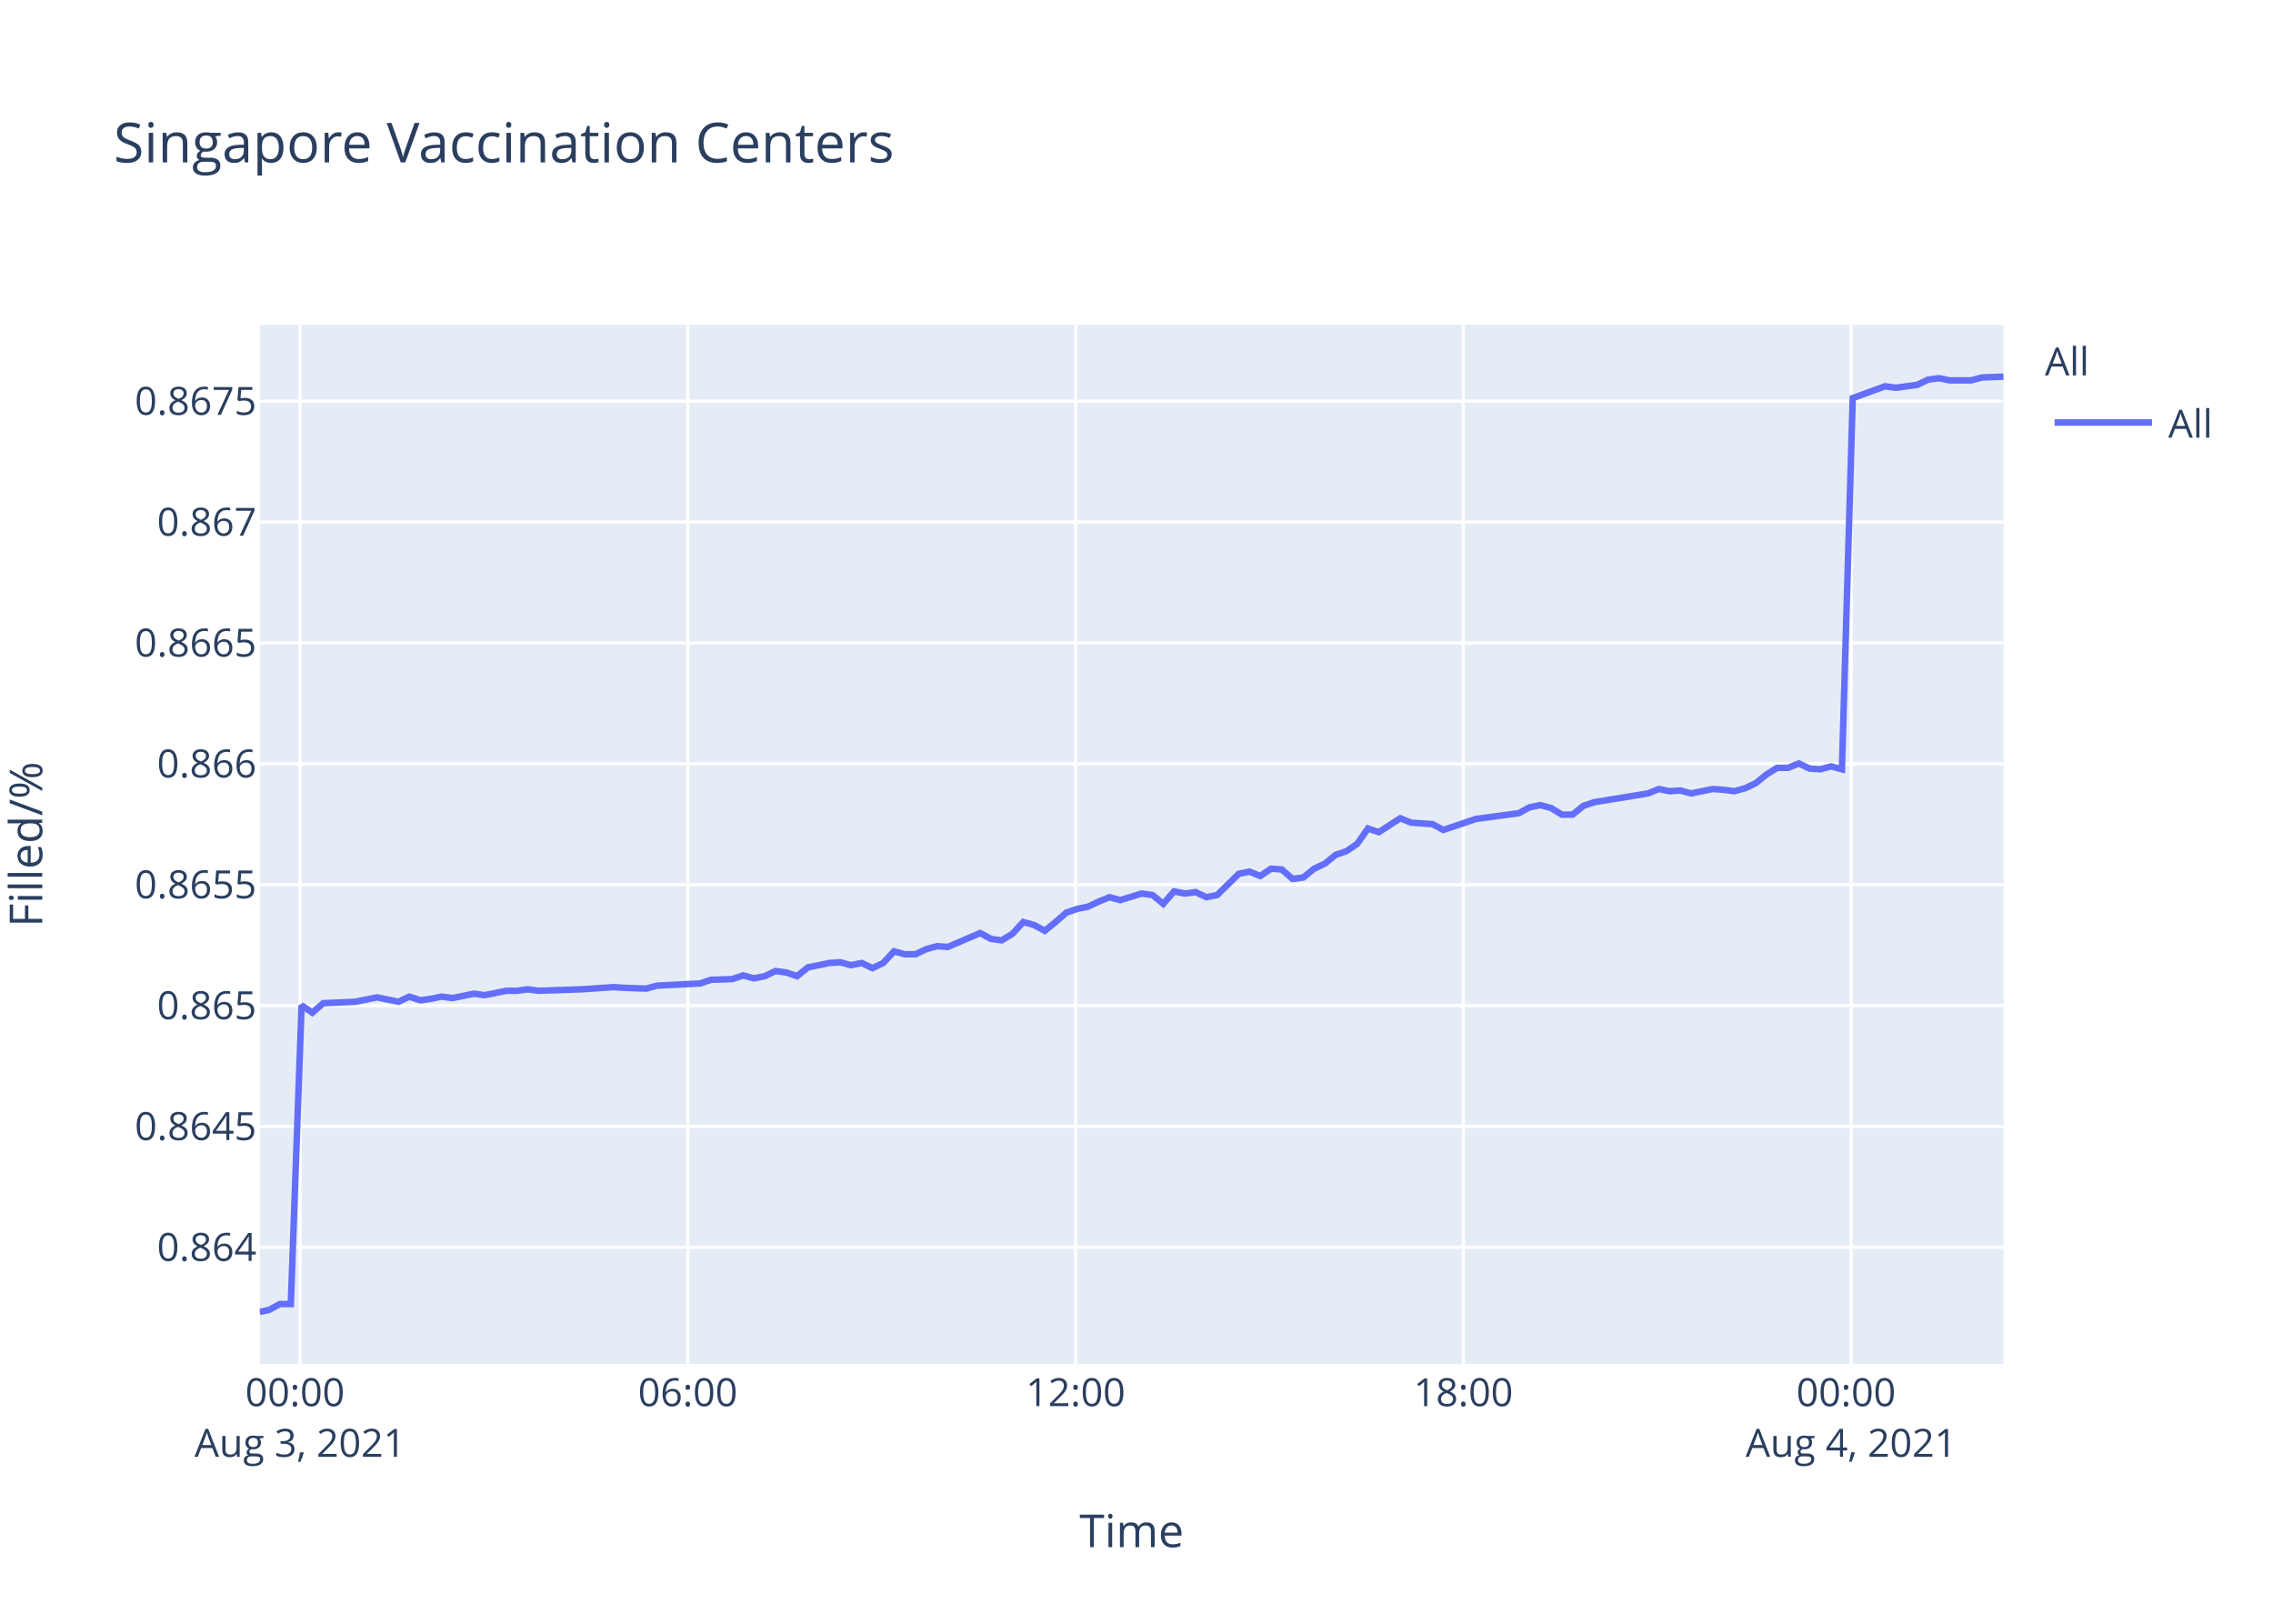
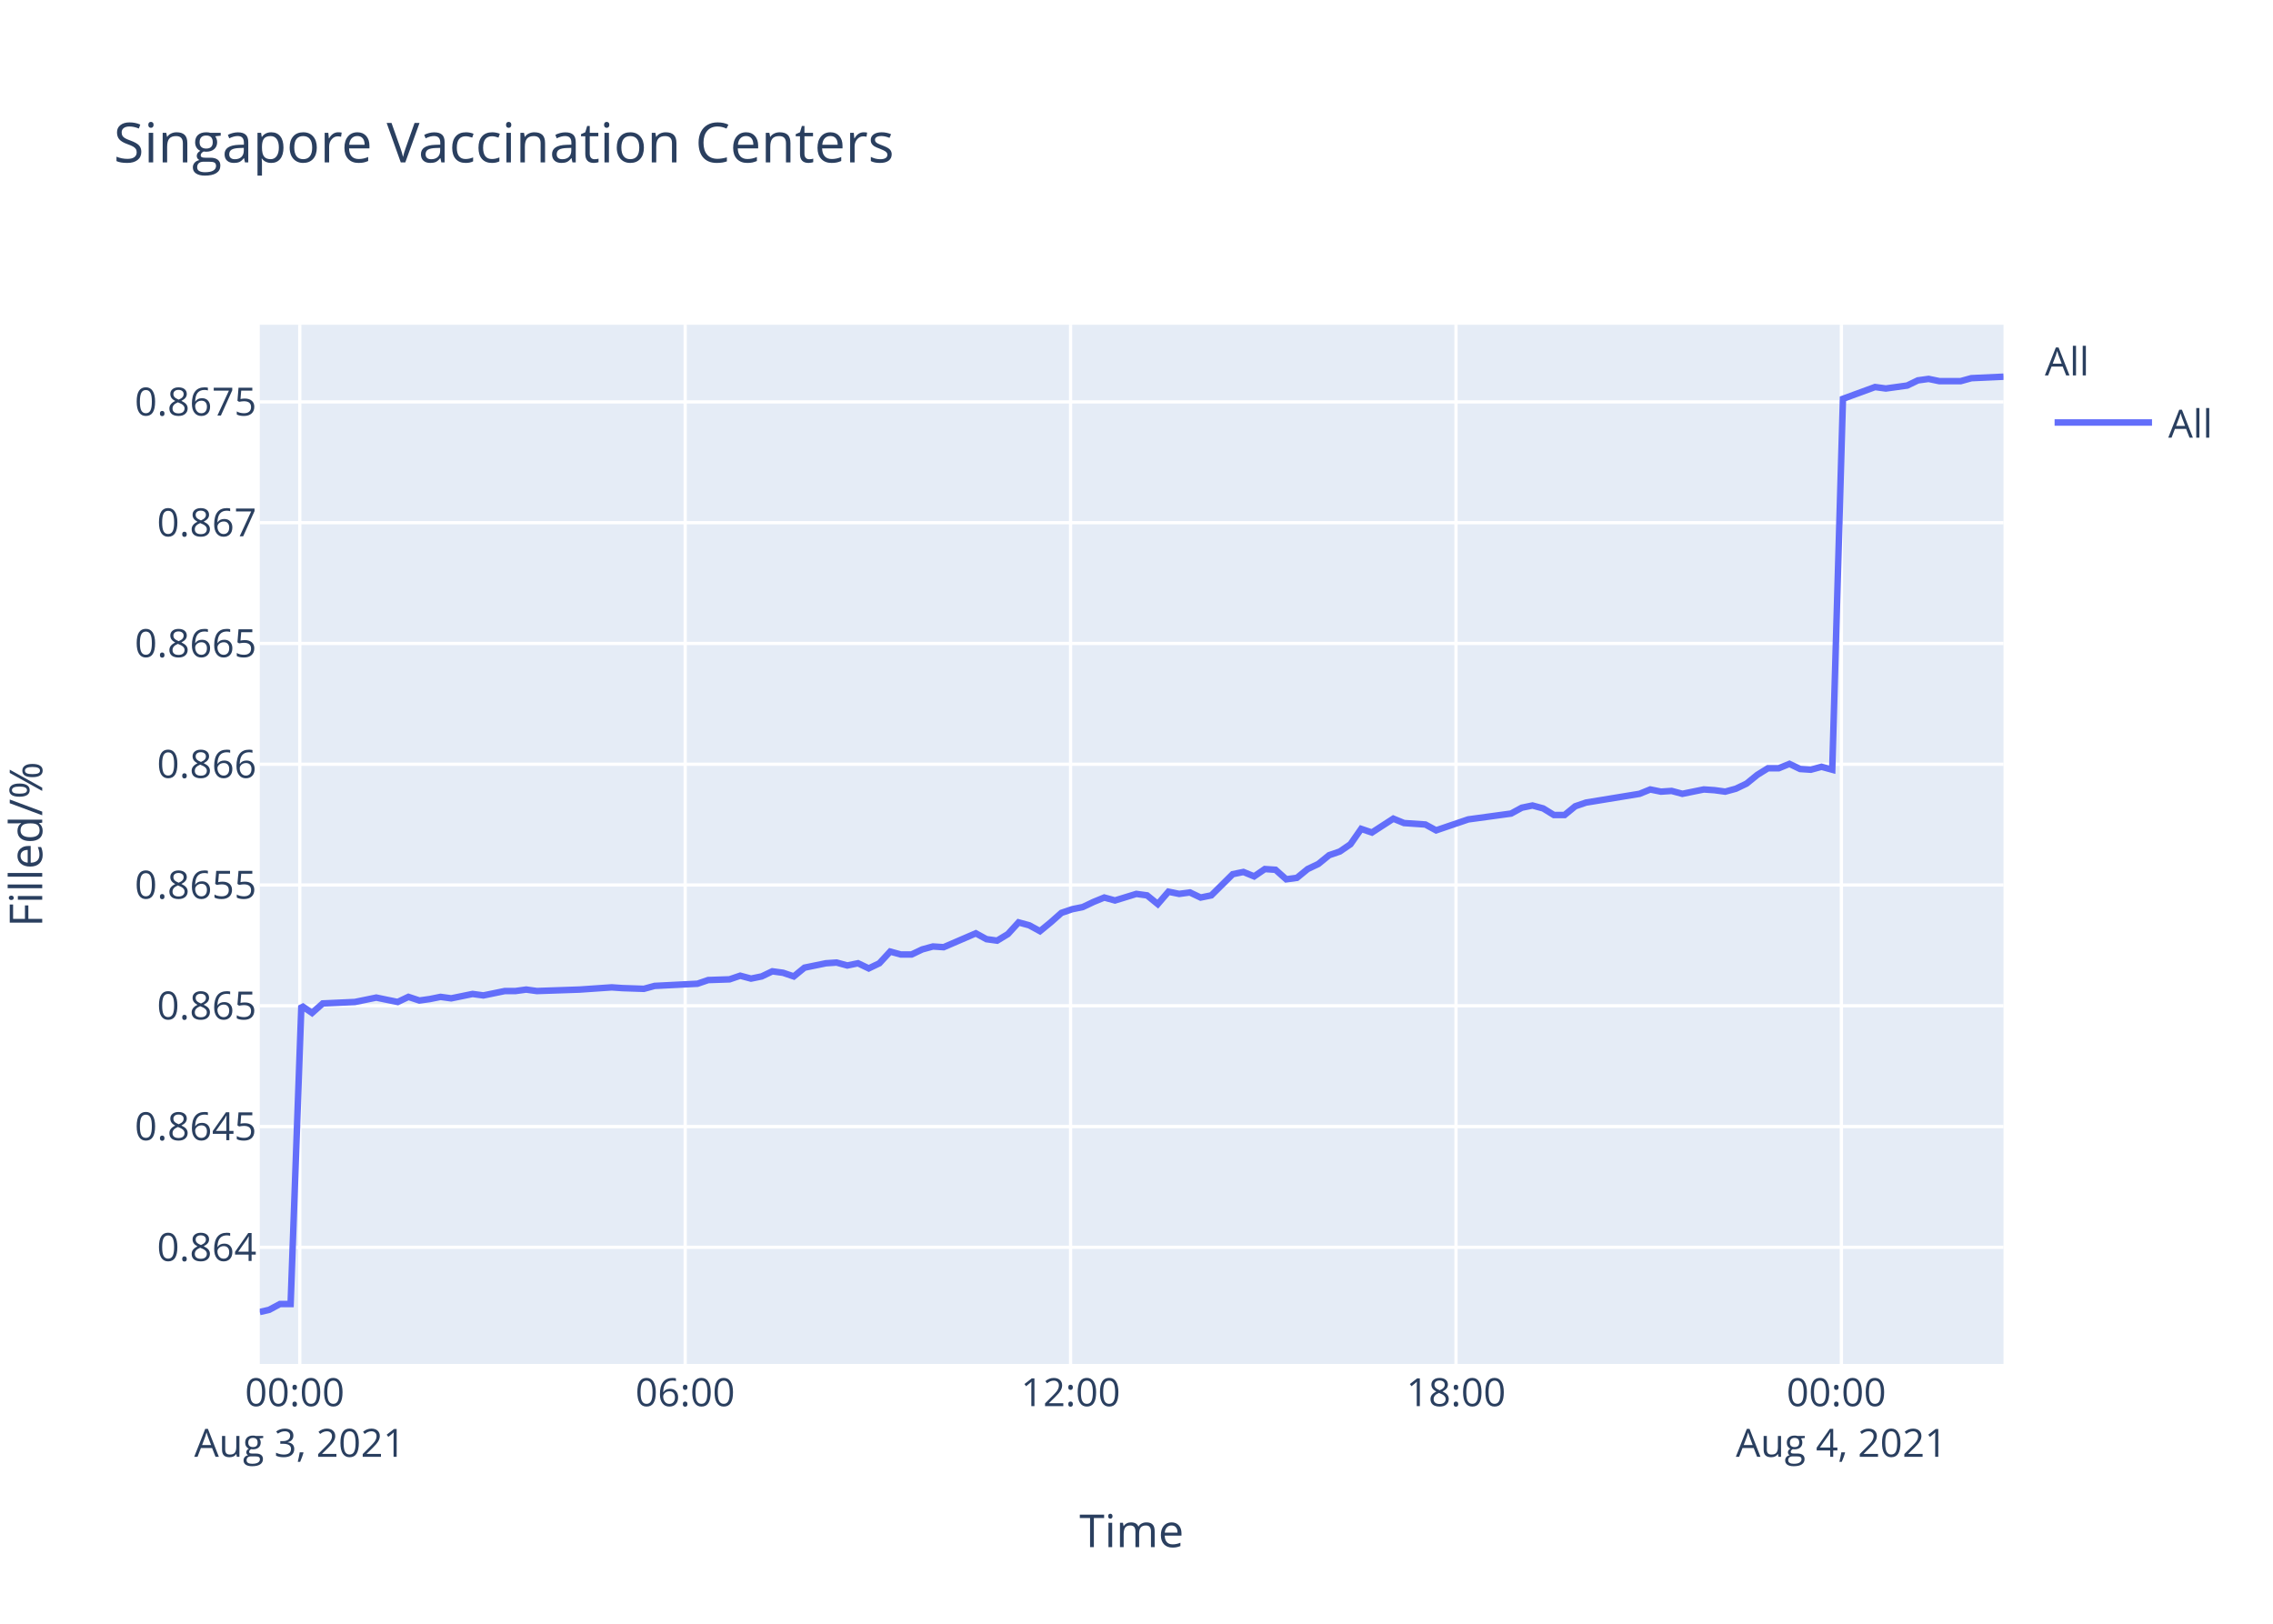
<svg xmlns="http://www.w3.org/2000/svg" class="main-svg" width="700" height="500" style="" viewBox="0 0 700 500">
  <rect x="0" y="0" width="700" height="500" style="fill: rgb(255, 255, 255); fill-opacity: 1;" />
-   <defs id="defs-66c301">
+   <defs id="defs-97ebc1">
    <g class="clips">
-       <clipPath id="clip66c301xyplot" class="plotclip">
+       <clipPath id="clip97ebc1xyplot" class="plotclip">
        <rect width="537" height="320" />
      </clipPath>
-       <clipPath class="axesclip" id="clip66c301x">
+       <clipPath class="axesclip" id="clip97ebc1x">
        <rect x="80" y="0" width="537" height="500" />
      </clipPath>
-       <clipPath class="axesclip" id="clip66c301y">
+       <clipPath class="axesclip" id="clip97ebc1y">
        <rect x="0" y="100" width="700" height="320" />
      </clipPath>
-       <clipPath class="axesclip" id="clip66c301xy">
+       <clipPath class="axesclip" id="clip97ebc1xy">
        <rect x="80" y="100" width="537" height="320" />
      </clipPath>
    </g>
    <g class="gradients" />
  </defs>
  <g class="bglayer">
    <rect class="bg" x="80" y="100" width="537" height="320" style="fill: rgb(229, 236, 246); fill-opacity: 1; stroke-width: 0;" />
  </g>
  <g class="layer-below">
    <g class="imagelayer" />
    <g class="shapelayer" />
  </g>
  <g class="cartesianlayer">
    <g class="subplot xy">
      <g class="layer-subplot">
        <g class="shapelayer" />
        <g class="imagelayer" />
      </g>
      <g class="gridlayer">
        <g class="x">
-           <path class="xgrid crisp" transform="translate(92.4,0)" d="M0,100v320" style="stroke: rgb(255, 255, 255); stroke-opacity: 1; stroke-width: 1px;" />
-           <path class="xgrid crisp" transform="translate(211.82,0)" d="M0,100v320" style="stroke: rgb(255, 255, 255); stroke-opacity: 1; stroke-width: 1px;" />
-           <path class="xgrid crisp" transform="translate(331.24,0)" d="M0,100v320" style="stroke: rgb(255, 255, 255); stroke-opacity: 1; stroke-width: 1px;" />
-           <path class="xgrid crisp" transform="translate(450.66,0)" d="M0,100v320" style="stroke: rgb(255, 255, 255); stroke-opacity: 1; stroke-width: 1px;" />
-           <path class="xgrid crisp" transform="translate(570.08,0)" d="M0,100v320" style="stroke: rgb(255, 255, 255); stroke-opacity: 1; stroke-width: 1px;" />
+           <path class="xgrid crisp" transform="translate(92.32,0)" d="M0,100v320" style="stroke: rgb(255, 255, 255); stroke-opacity: 1; stroke-width: 1px;" />
+           <path class="xgrid crisp" transform="translate(211.01,0)" d="M0,100v320" style="stroke: rgb(255, 255, 255); stroke-opacity: 1; stroke-width: 1px;" />
+           <path class="xgrid crisp" transform="translate(329.7,0)" d="M0,100v320" style="stroke: rgb(255, 255, 255); stroke-opacity: 1; stroke-width: 1px;" />
+           <path class="xgrid crisp" transform="translate(448.39,0)" d="M0,100v320" style="stroke: rgb(255, 255, 255); stroke-opacity: 1; stroke-width: 1px;" />
+           <path class="xgrid crisp" transform="translate(567.08,0)" d="M0,100v320" style="stroke: rgb(255, 255, 255); stroke-opacity: 1; stroke-width: 1px;" />
        </g>
        <g class="y">
-           <path class="ygrid crisp" transform="translate(0,384.07)" d="M80,0h537" style="stroke: rgb(255, 255, 255); stroke-opacity: 1; stroke-width: 1px;" />
-           <path class="ygrid crisp" transform="translate(0,346.86)" d="M80,0h537" style="stroke: rgb(255, 255, 255); stroke-opacity: 1; stroke-width: 1px;" />
-           <path class="ygrid crisp" transform="translate(0,309.64)" d="M80,0h537" style="stroke: rgb(255, 255, 255); stroke-opacity: 1; stroke-width: 1px;" />
-           <path class="ygrid crisp" transform="translate(0,272.42)" d="M80,0h537" style="stroke: rgb(255, 255, 255); stroke-opacity: 1; stroke-width: 1px;" />
-           <path class="ygrid crisp" transform="translate(0,235.2)" d="M80,0h537" style="stroke: rgb(255, 255, 255); stroke-opacity: 1; stroke-width: 1px;" />
-           <path class="ygrid crisp" transform="translate(0,197.98)" d="M80,0h537" style="stroke: rgb(255, 255, 255); stroke-opacity: 1; stroke-width: 1px;" />
-           <path class="ygrid crisp" transform="translate(0,160.76)" d="M80,0h537" style="stroke: rgb(255, 255, 255); stroke-opacity: 1; stroke-width: 1px;" />
-           <path class="ygrid crisp" transform="translate(0,123.54)" d="M80,0h537" style="stroke: rgb(255, 255, 255); stroke-opacity: 1; stroke-width: 1px;" />
+           <path class="ygrid crisp" transform="translate(0,384.09)" d="M80,0h537" style="stroke: rgb(255, 255, 255); stroke-opacity: 1; stroke-width: 1px;" />
+           <path class="ygrid crisp" transform="translate(0,346.9)" d="M80,0h537" style="stroke: rgb(255, 255, 255); stroke-opacity: 1; stroke-width: 1px;" />
+           <path class="ygrid crisp" transform="translate(0,309.71)" d="M80,0h537" style="stroke: rgb(255, 255, 255); stroke-opacity: 1; stroke-width: 1px;" />
+           <path class="ygrid crisp" transform="translate(0,272.52)" d="M80,0h537" style="stroke: rgb(255, 255, 255); stroke-opacity: 1; stroke-width: 1px;" />
+           <path class="ygrid crisp" transform="translate(0,235.33)" d="M80,0h537" style="stroke: rgb(255, 255, 255); stroke-opacity: 1; stroke-width: 1px;" />
+           <path class="ygrid crisp" transform="translate(0,198.14)" d="M80,0h537" style="stroke: rgb(255, 255, 255); stroke-opacity: 1; stroke-width: 1px;" />
+           <path class="ygrid crisp" transform="translate(0,160.95)" d="M80,0h537" style="stroke: rgb(255, 255, 255); stroke-opacity: 1; stroke-width: 1px;" />
+           <path class="ygrid crisp" transform="translate(0,123.76)" d="M80,0h537" style="stroke: rgb(255, 255, 255); stroke-opacity: 1; stroke-width: 1px;" />
        </g>
      </g>
      <g class="zerolinelayer" />
      <path class="xlines-below" />
      <path class="ylines-below" />
      <g class="overlines-below" />
      <g class="xaxislayer-below" />
      <g class="yaxislayer-below" />
      <g class="overaxes-below" />
-       <g class="plot" transform="translate(80,100)" clip-path="url('#clip66c301xyplot')">
+       <g class="plot" transform="translate(80,100)" clip-path="url('#clip97ebc1xyplot')">
        <g class="scatterlayer mlayer">
-           <g class="trace scatter trace254dd1" style="stroke-miterlimit: 2; opacity: 1;">
+           <g class="trace scatter trace90571c" style="stroke-miterlimit: 2; opacity: 1;">
            <g class="fills" />
            <g class="errorbars" />
            <g class="lines">
-               <path class="js-line" d="M0,304L2.93,303.33L6.25,301.54L9.56,301.54L12.88,209.59L16.2,211.84L19.52,208.92L29.47,208.47L32.78,207.79L36.1,207.12L39.41,207.79L42.74,208.47L46.06,206.89L49.46,208.02L52.69,207.57L56.01,206.89L59.31,207.34L65.95,205.99L69.28,206.44L75.92,205.09L79.23,205.09L82.55,204.64L85.85,205.09L99.14,204.64L102.46,204.42L109.07,203.96L112.39,204.19L119.02,204.42L122.34,203.51L135.62,202.84L138.94,201.71L145.56,201.49L148.87,200.36L152.21,201.26L155.52,200.59L158.82,199.01L162.15,199.46L165.47,200.59L168.79,197.89L175.43,196.54L178.73,196.31L182.05,197.21L185.37,196.54L188.69,198.11L192,196.54L195.33,192.94L198.63,193.84L201.95,193.84L205.27,192.26L208.6,191.36L211.91,191.59L221.86,187.31L225.18,189.11L228.48,189.56L231.82,187.53L235.12,183.93L238.44,184.83L241.76,186.63L245.07,183.93L248.4,181.01L251.71,179.88L255.03,179.21L258.35,177.63L261.68,176.28L264.99,177.18L271.61,175.15L274.93,175.61L278.25,178.31L281.56,174.48L284.89,175.15L288.2,174.7L291.53,176.28L294.85,175.61L301.48,169.08L304.8,168.4L308.11,169.75L311.43,167.5L314.74,167.73L318.06,170.65L321.38,170.2L324.7,167.5L328.01,165.93L331.35,163.23L334.66,162.1L337.96,159.85L341.28,155.12L344.61,156.25L351.24,151.97L354.55,153.32L361.18,153.77L364.49,155.57L374.45,152.2L377.79,151.75L387.73,150.4L391.05,148.6L394.36,147.92L397.68,148.82L401.01,150.85L404.3,150.85L407.62,148.15L410.95,147.02L427.53,144.32L430.85,142.97L434.17,143.64L437.47,143.42L440.8,144.32L444.11,143.64L447.44,142.97L450.76,143.19L454.08,143.64L457.39,142.74L460.69,141.17L464.03,138.47L467.33,136.44L470.66,136.44L473.98,135.09L477.29,136.67L480.6,136.89L483.92,135.99L487.24,136.89L490.57,22.58L500.51,18.95L503.84,19.4L510.47,18.5L513.78,16.91L517.1,16.45L520.42,17.13L527.06,17.13L530.37,16.23L537,16" style="vector-effect: non-scaling-stroke; fill: none; stroke: rgb(99, 110, 250); stroke-opacity: 1; stroke-width: 2px; opacity: 1;" />
+               <path class="js-line" d="M0,304L2.91,303.33L6.21,301.55L9.5,301.55L12.81,209.67L16.1,211.92L19.4,208.99L29.29,208.54L32.58,207.87L35.88,207.19L39.17,207.87L42.48,208.54L45.78,206.97L49.16,208.09L52.37,207.64L55.67,206.97L58.95,207.42L65.55,206.07L68.86,206.52L75.46,205.17L78.75,205.17L82.04,204.72L85.33,205.17L98.53,204.72L101.83,204.49L108.41,204.04L111.7,204.27L118.29,204.49L121.6,203.59L134.79,202.92L138.09,201.79L144.67,201.57L147.96,200.45L151.28,201.34L154.57,200.67L157.85,199.1L161.16,199.55L164.46,200.67L167.76,197.97L174.35,196.62L177.63,196.4L180.93,197.3L184.24,196.62L187.54,198.2L190.82,196.62L194.14,193.02L197.42,193.92L200.71,193.92L204.02,192.35L207.32,191.45L210.61,191.67L220.51,187.4L223.8,189.2L227.08,189.65L230.4,187.63L233.68,184.03L236.98,184.93L240.28,186.73L243.57,184.03L246.88,181.1L250.17,179.98L253.47,179.3L256.77,177.73L260.08,176.38L263.37,177.28L269.95,175.26L273.25,175.71L276.55,178.4L279.84,174.58L283.15,175.26L286.44,174.81L289.75,176.38L293.04,175.71L299.64,169.18L302.93,168.51L306.23,169.86L309.52,167.61L312.82,167.83L316.11,170.76L319.41,170.31L322.71,167.61L326,166.04L329.32,163.34L332.61,162.21L335.9,159.96L339.19,155.24L342.5,156.36L349.09,152.09L352.38,153.44L358.97,153.89L362.26,155.69L372.16,152.32L375.48,151.87L385.36,150.52L388.66,148.72L391.95,148.04L395.25,148.94L398.55,150.97L401.83,150.97L405.12,148.27L408.43,147.14L424.92,144.44L428.22,143.1L431.51,143.77L434.79,143.55L438.1,144.44L441.39,143.77L444.7,143.1L448,143.32L451.3,143.77L454.59,142.87L457.87,141.3L461.19,138.6L464.47,136.57L467.78,136.57L471.08,135.22L474.37,136.8L477.66,137.02L480.96,136.12L484.26,137.02L487.56,22.8L497.45,19.18L500.76,19.63L507.35,18.72L510.64,17.13L513.94,16.68L517.23,17.36L523.83,17.36L527.12,16.45L537,16" style="vector-effect: non-scaling-stroke; fill: none; stroke: rgb(99, 110, 250); stroke-opacity: 1; stroke-width: 2px; opacity: 1;" />
            </g>
            <g class="points" />
            <g class="text" />
          </g>
        </g>
      </g>
      <g class="overplot" />
      <path class="xlines-above crisp" d="M0,0" style="fill: none;" />
      <path class="ylines-above crisp" d="M0,0" style="fill: none;" />
      <g class="overlines-above" />
      <g class="xaxislayer-above">
        <g class="xtick">
-           <text text-anchor="middle" x="0" y="433" transform="translate(92.4,0)" style="font-family: 'Open Sans', verdana, arial, sans-serif; font-size: 12px; fill: rgb(42, 63, 95); fill-opacity: 1; white-space: pre;">
+           <text text-anchor="middle" x="0" y="433" transform="translate(92.32,0)" style="font-family: 'Open Sans', verdana, arial, sans-serif; font-size: 12px; fill: rgb(42, 63, 95); fill-opacity: 1; white-space: pre;">
            <tspan class="line" dy="0em" x="0" y="433">00:00</tspan>
            <tspan class="line" dy="1.3em" x="0" y="433">Aug 3, 2021</tspan>
          </text>
        </g>
        <g class="xtick">
-           <text text-anchor="middle" x="0" y="433" transform="translate(211.82,0)" style="font-family: 'Open Sans', verdana, arial, sans-serif; font-size: 12px; fill: rgb(42, 63, 95); fill-opacity: 1; white-space: pre;">06:00</text>
+           <text text-anchor="middle" x="0" y="433" transform="translate(211.01,0)" style="font-family: 'Open Sans', verdana, arial, sans-serif; font-size: 12px; fill: rgb(42, 63, 95); fill-opacity: 1; white-space: pre;">06:00</text>
        </g>
        <g class="xtick">
-           <text text-anchor="middle" x="0" y="433" transform="translate(331.24,0)" style="font-family: 'Open Sans', verdana, arial, sans-serif; font-size: 12px; fill: rgb(42, 63, 95); fill-opacity: 1; white-space: pre;">12:00</text>
+           <text text-anchor="middle" x="0" y="433" transform="translate(329.7,0)" style="font-family: 'Open Sans', verdana, arial, sans-serif; font-size: 12px; fill: rgb(42, 63, 95); fill-opacity: 1; white-space: pre;">12:00</text>
        </g>
        <g class="xtick">
-           <text text-anchor="middle" x="0" y="433" transform="translate(450.66,0)" style="font-family: 'Open Sans', verdana, arial, sans-serif; font-size: 12px; fill: rgb(42, 63, 95); fill-opacity: 1; white-space: pre;">18:00</text>
+           <text text-anchor="middle" x="0" y="433" transform="translate(448.39,0)" style="font-family: 'Open Sans', verdana, arial, sans-serif; font-size: 12px; fill: rgb(42, 63, 95); fill-opacity: 1; white-space: pre;">18:00</text>
        </g>
        <g class="xtick">
-           <text text-anchor="middle" x="0" y="433" transform="translate(570.08,0)" style="font-family: 'Open Sans', verdana, arial, sans-serif; font-size: 12px; fill: rgb(42, 63, 95); fill-opacity: 1; white-space: pre;">
+           <text text-anchor="middle" x="0" y="433" transform="translate(567.08,0)" style="font-family: 'Open Sans', verdana, arial, sans-serif; font-size: 12px; fill: rgb(42, 63, 95); fill-opacity: 1; white-space: pre;">
            <tspan class="line" dy="0em" x="0" y="433">00:00</tspan>
            <tspan class="line" dy="1.3em" x="0" y="433">Aug 4, 2021</tspan>
          </text>
        </g>
      </g>
      <g class="yaxislayer-above">
        <g class="ytick">
-           <text text-anchor="end" x="79" y="4.2" transform="translate(0,384.07)" style="font-family: 'Open Sans', verdana, arial, sans-serif; font-size: 12px; fill: rgb(42, 63, 95); fill-opacity: 1; white-space: pre;">0.864</text>
+           <text text-anchor="end" x="79" y="4.2" transform="translate(0,384.09)" style="font-family: 'Open Sans', verdana, arial, sans-serif; font-size: 12px; fill: rgb(42, 63, 95); fill-opacity: 1; white-space: pre;">0.864</text>
        </g>
        <g class="ytick">
-           <text text-anchor="end" x="79" y="4.2" transform="translate(0,346.86)" style="font-family: 'Open Sans', verdana, arial, sans-serif; font-size: 12px; fill: rgb(42, 63, 95); fill-opacity: 1; white-space: pre;">0.8645</text>
+           <text text-anchor="end" x="79" y="4.2" transform="translate(0,346.9)" style="font-family: 'Open Sans', verdana, arial, sans-serif; font-size: 12px; fill: rgb(42, 63, 95); fill-opacity: 1; white-space: pre;">0.8645</text>
        </g>
        <g class="ytick">
-           <text text-anchor="end" x="79" y="4.2" transform="translate(0,309.64)" style="font-family: 'Open Sans', verdana, arial, sans-serif; font-size: 12px; fill: rgb(42, 63, 95); fill-opacity: 1; white-space: pre;">0.865</text>
+           <text text-anchor="end" x="79" y="4.2" transform="translate(0,309.71)" style="font-family: 'Open Sans', verdana, arial, sans-serif; font-size: 12px; fill: rgb(42, 63, 95); fill-opacity: 1; white-space: pre;">0.865</text>
        </g>
        <g class="ytick">
-           <text text-anchor="end" x="79" y="4.2" transform="translate(0,272.42)" style="font-family: 'Open Sans', verdana, arial, sans-serif; font-size: 12px; fill: rgb(42, 63, 95); fill-opacity: 1; white-space: pre;">0.8655</text>
+           <text text-anchor="end" x="79" y="4.2" transform="translate(0,272.52)" style="font-family: 'Open Sans', verdana, arial, sans-serif; font-size: 12px; fill: rgb(42, 63, 95); fill-opacity: 1; white-space: pre;">0.8655</text>
        </g>
        <g class="ytick">
-           <text text-anchor="end" x="79" y="4.2" transform="translate(0,235.2)" style="font-family: 'Open Sans', verdana, arial, sans-serif; font-size: 12px; fill: rgb(42, 63, 95); fill-opacity: 1; white-space: pre;">0.866</text>
+           <text text-anchor="end" x="79" y="4.2" transform="translate(0,235.33)" style="font-family: 'Open Sans', verdana, arial, sans-serif; font-size: 12px; fill: rgb(42, 63, 95); fill-opacity: 1; white-space: pre;">0.866</text>
        </g>
        <g class="ytick">
-           <text text-anchor="end" x="79" y="4.2" transform="translate(0,197.98)" style="font-family: 'Open Sans', verdana, arial, sans-serif; font-size: 12px; fill: rgb(42, 63, 95); fill-opacity: 1; white-space: pre;">0.8665</text>
+           <text text-anchor="end" x="79" y="4.2" transform="translate(0,198.14)" style="font-family: 'Open Sans', verdana, arial, sans-serif; font-size: 12px; fill: rgb(42, 63, 95); fill-opacity: 1; white-space: pre;">0.8665</text>
        </g>
        <g class="ytick">
-           <text text-anchor="end" x="79" y="4.2" transform="translate(0,160.76)" style="font-family: 'Open Sans', verdana, arial, sans-serif; font-size: 12px; fill: rgb(42, 63, 95); fill-opacity: 1; white-space: pre;">0.867</text>
+           <text text-anchor="end" x="79" y="4.2" transform="translate(0,160.95)" style="font-family: 'Open Sans', verdana, arial, sans-serif; font-size: 12px; fill: rgb(42, 63, 95); fill-opacity: 1; white-space: pre;">0.867</text>
        </g>
        <g class="ytick">
-           <text text-anchor="end" x="79" y="4.2" transform="translate(0,123.54)" style="font-family: 'Open Sans', verdana, arial, sans-serif; font-size: 12px; fill: rgb(42, 63, 95); fill-opacity: 1; white-space: pre;">0.8675</text>
+           <text text-anchor="end" x="79" y="4.2" transform="translate(0,123.76)" style="font-family: 'Open Sans', verdana, arial, sans-serif; font-size: 12px; fill: rgb(42, 63, 95); fill-opacity: 1; white-space: pre;">0.8675</text>
        </g>
      </g>
      <g class="overaxes-above" />
    </g>
  </g>
  <g class="polarlayer" />
  <g class="ternarylayer" />
  <g class="geolayer" />
  <g class="funnelarealayer" />
  <g class="pielayer" />
  <g class="treemaplayer" />
  <g class="sunburstlayer" />
  <g class="glimages" />
-   <defs id="topdefs-66c301">
+   <defs id="topdefs-97ebc1">
    <g class="clips" />
-     <clipPath id="legend66c301">
+     <clipPath id="legend97ebc1">
      <rect width="60" height="45" x="0" y="0" />
    </clipPath>
  </defs>
  <g class="layer-above">
    <g class="imagelayer" />
    <g class="shapelayer" />
  </g>
  <g class="infolayer">
    <g class="legend" pointer-events="all" transform="translate(627.74,100)">
      <rect class="bg" shape-rendering="crispEdges" width="60" height="45" x="0" y="0" style="stroke: rgb(68, 68, 68); stroke-opacity: 1; fill: rgb(255, 255, 255); fill-opacity: 1; stroke-width: 0px;" />
-       <g class="scrollbox" transform="" clip-path="url('#legend66c301')">
+       <g class="scrollbox" transform="" clip-path="url('#legend97ebc1')">
        <text class="legendtitletext" text-anchor="start" x="2" y="15.6" style="font-family: 'Open Sans', verdana, arial, sans-serif; font-size: 12px; fill: rgb(42, 63, 95); fill-opacity: 1; white-space: pre;">All</text>
        <g class="groups" transform="">
          <g class="traces" transform="translate(0,30.1)" style="opacity: 1;">
            <text class="legendtext" text-anchor="start" x="40" y="4.68" style="font-family: 'Open Sans', verdana, arial, sans-serif; font-size: 12px; fill: rgb(42, 63, 95); fill-opacity: 1; white-space: pre;">All</text>
            <g class="layers" style="opacity: 1;">
              <g class="legendfill" />
              <g class="legendlines">
                <path class="js-line" d="M5,0h30" style="fill: none; stroke: rgb(99, 110, 250); stroke-opacity: 1; stroke-width: 2px;" />
              </g>
              <g class="legendsymbols">
                <g class="legendpoints" />
              </g>
            </g>
            <rect class="legendtoggle" x="0" y="-9.5" width="54.891" height="19" style="fill: rgb(0, 0, 0); fill-opacity: 0;" />
          </g>
        </g>
      </g>
      <rect class="scrollbar" rx="20" ry="3" width="0" height="0" x="0" y="0" style="fill: rgb(128, 139, 164); fill-opacity: 1;" />
    </g>
    <g class="g-gtitle">
      <text class="gtitle" x="35" y="50" text-anchor="start" dy="0em" style="font-family: 'Open Sans', verdana, arial, sans-serif; font-size: 17px; fill: rgb(42, 63, 95); opacity: 1; font-weight: normal; white-space: pre;">Singapore Vaccination Centers</text>
    </g>
    <g class="g-xtitle">
      <text class="xtitle" x="348.5" y="476.409" text-anchor="middle" style="font-family: 'Open Sans', verdana, arial, sans-serif; font-size: 14px; fill: rgb(42, 63, 95); opacity: 1; font-weight: normal; white-space: pre;">Time</text>
    </g>
    <g class="g-ytitle" transform="translate(0.7998047,0)">
      <text class="ytitle" transform="rotate(-90,12.2,260)" x="12.2" y="260" text-anchor="middle" style="font-family: 'Open Sans', verdana, arial, sans-serif; font-size: 14px; fill: rgb(42, 63, 95); opacity: 1; font-weight: normal; white-space: pre;">Filled/%</text>
    </g>
  </g>
</svg>
